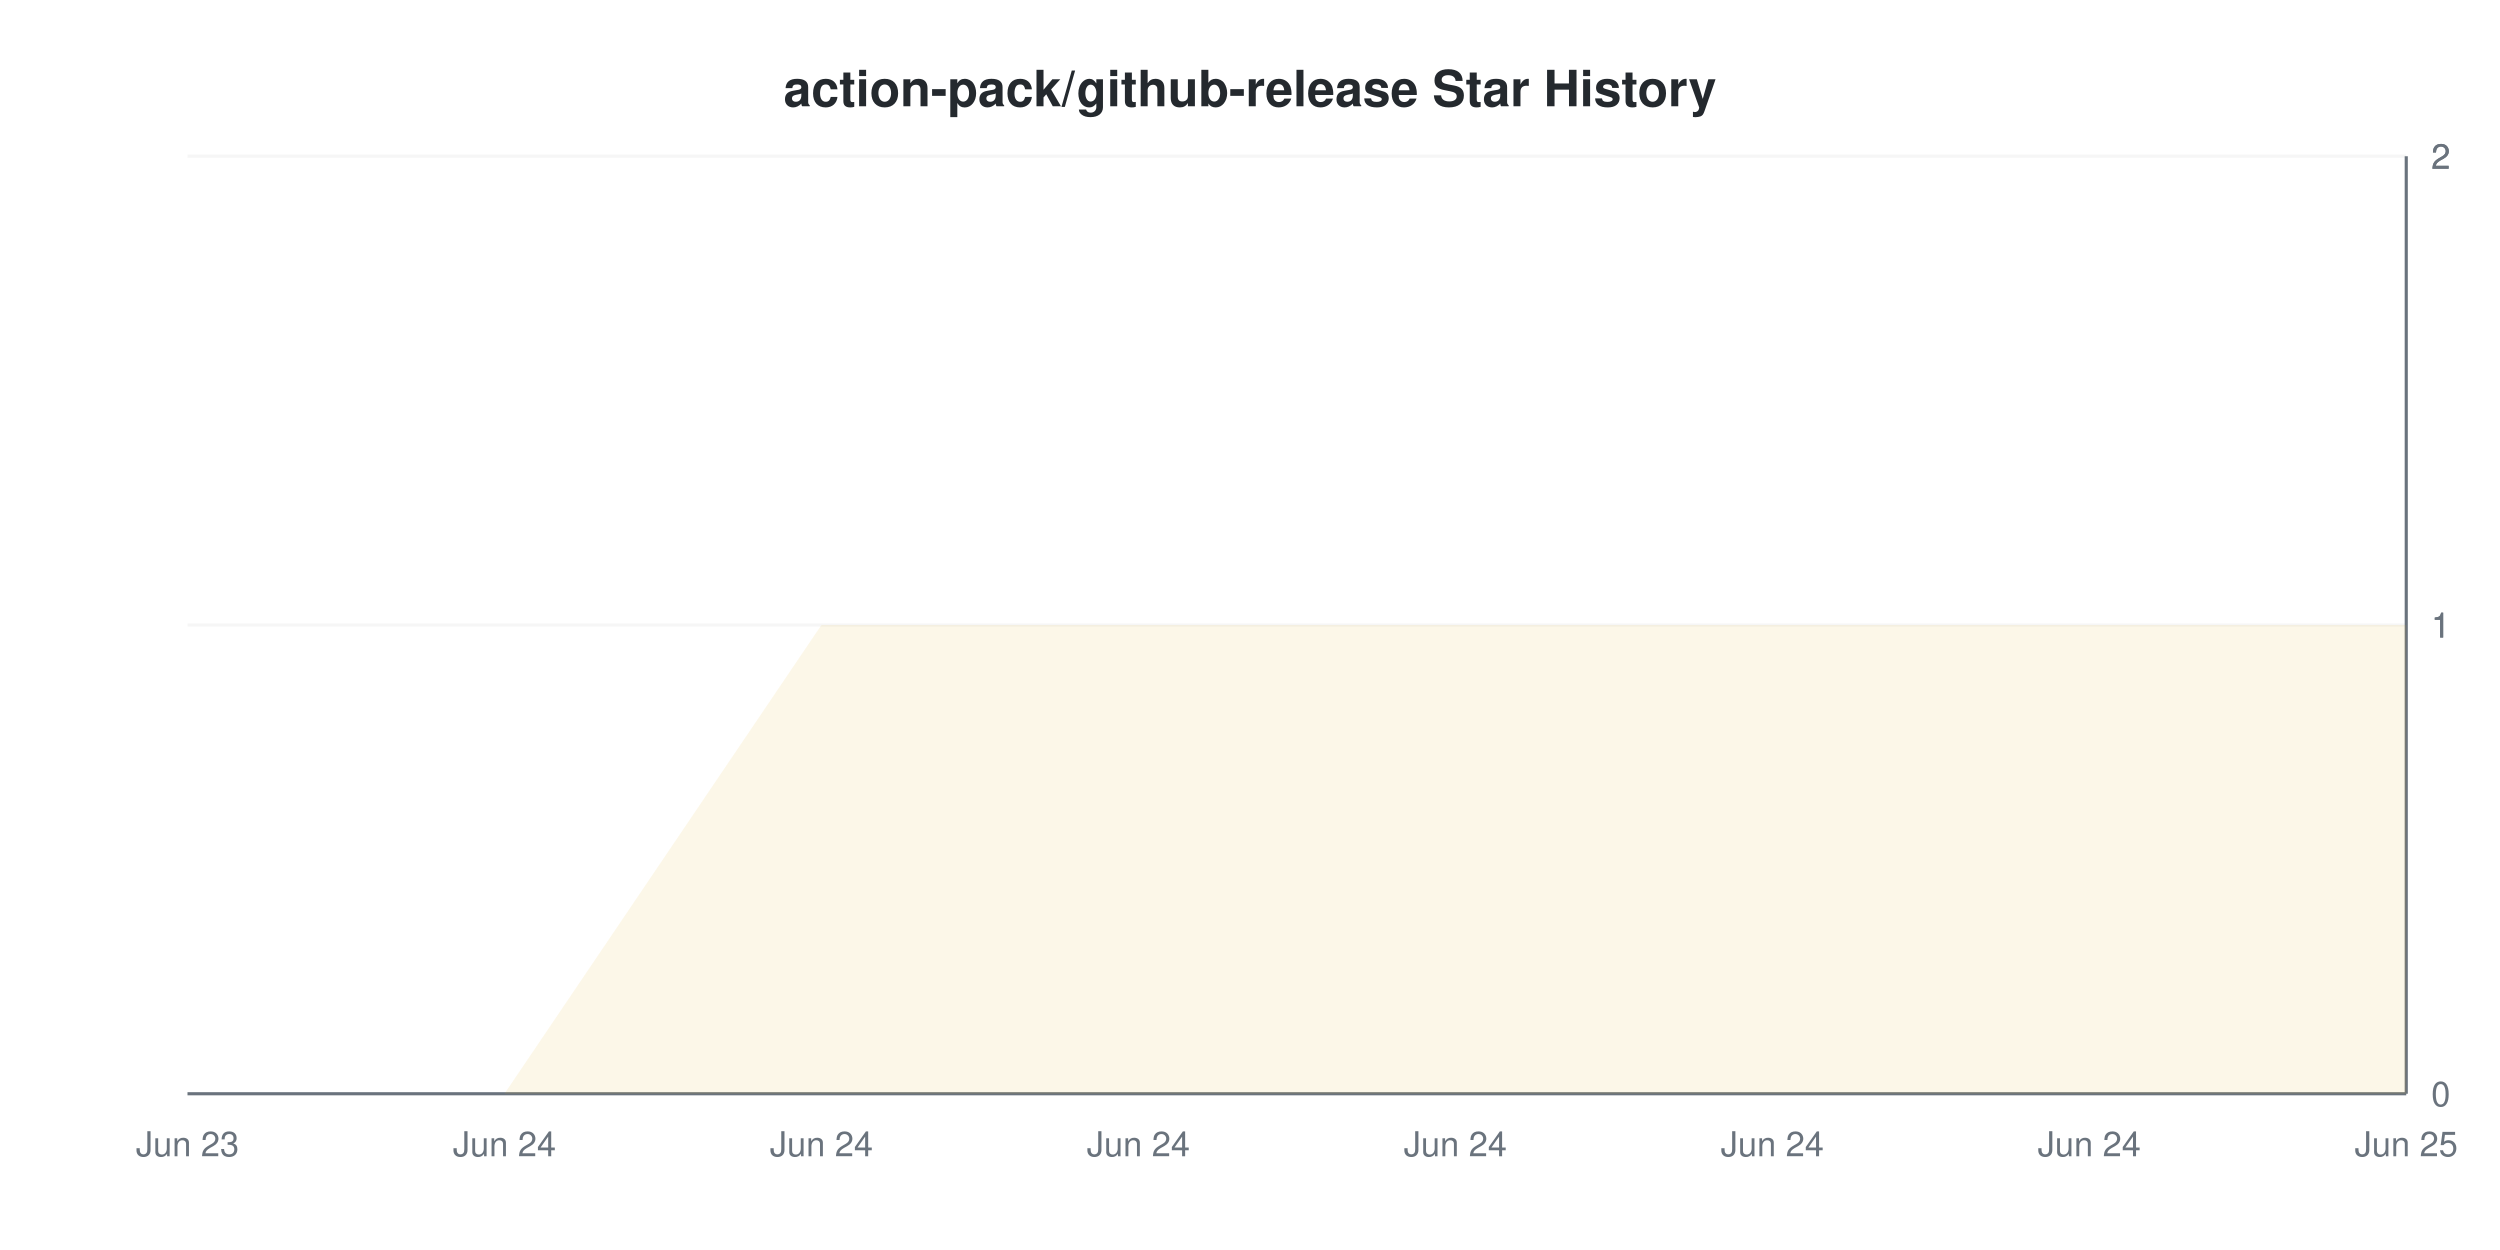
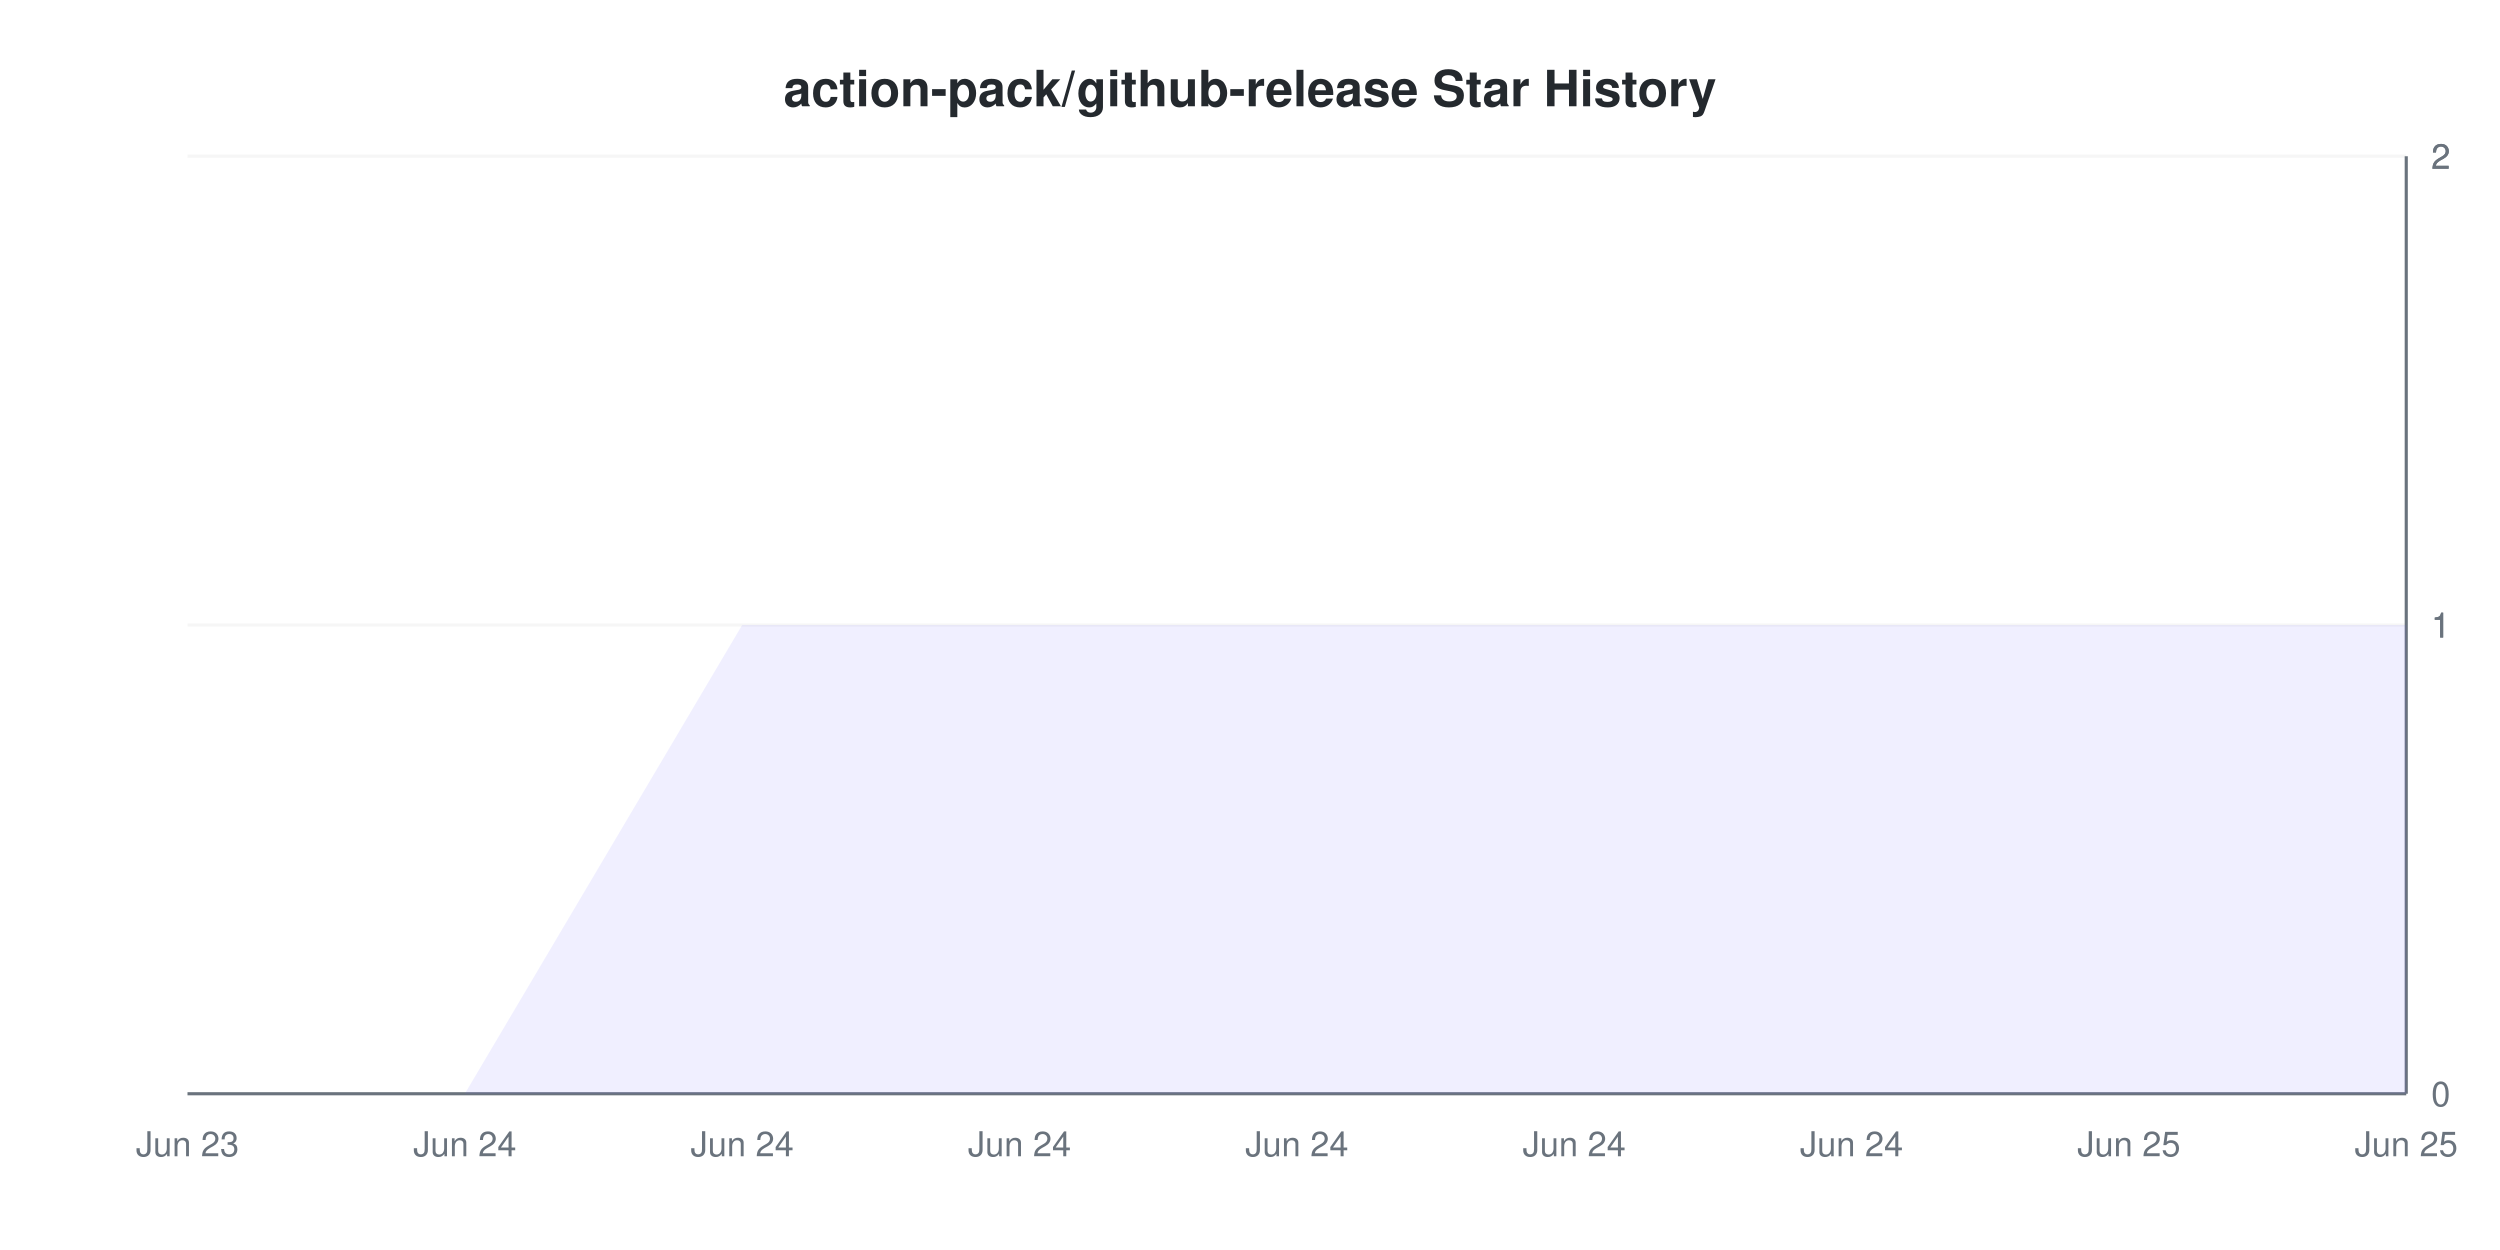
<svg xmlns="http://www.w3.org/2000/svg" viewBox="0 0 800 400" width="800" height="400">
  <style>
    @keyframes drawLine {
      to { stroke-dashoffset: 0; }
    }
    @keyframes fadeInPoint {
      from { opacity: 0; }
      to { opacity: 1; }
    }
    .data-line-0 {
-       stroke-dasharray: 1185;
-       stroke-dashoffset: 1185;
+       stroke-dasharray: 1194;
+       stroke-dashoffset: 1194;
      animation: drawLine 2s ease-out forwards;
    }
    .data-point {
      opacity: 0;
      animation: fadeInPoint 0.5s ease-out forwards;
    }
    .chart-bg { fill: #fff; }
    .chart-text { fill: #24292e; }
    .chart-muted { fill: #6a737d; }
    .chart-grid { stroke: #eee; }
    .chart-axis { stroke: #6a737d; }
    @media (prefers-color-scheme: dark) {
      .chart-bg { fill: #0d1117; }
      .chart-text { fill: #e6edf3; }
      .chart-muted { fill: #8b949e; }
      .chart-grid { stroke: #21262d; }
      .chart-axis { stroke: #8b949e; }
    }
  </style>
  <rect width="800" height="400" class="chart-bg" />
  <text x="400" y="34" text-anchor="middle" class="chart-text" font-size="16" font-weight="bold" font-family="-apple-system, BlinkMacSystemFont, 'Segoe UI', Helvetica, Arial, sans-serif">action-pack/github-release Star History</text>
  <g class="grid">
    <line x1="60" y1="350" x2="770" y2="350" class="chart-grid" stroke-opacity="0.3" />
    <text x="778" y="354" text-anchor="start" class="chart-muted" font-size="11" font-family="-apple-system, BlinkMacSystemFont, 'Segoe UI', Helvetica, Arial, sans-serif">0</text>
    <line x1="60" y1="200" x2="770" y2="200" class="chart-grid" stroke-opacity="0.3" />
    <text x="778" y="204" text-anchor="start" class="chart-muted" font-size="11" font-family="-apple-system, BlinkMacSystemFont, 'Segoe UI', Helvetica, Arial, sans-serif">1</text>
    <line x1="60" y1="200" x2="770" y2="200" class="chart-grid" stroke-opacity="0.3" />
    <text x="778" y="204" text-anchor="start" class="chart-muted" font-size="11" font-family="-apple-system, BlinkMacSystemFont, 'Segoe UI', Helvetica, Arial, sans-serif">1</text>
    <line x1="60" y1="50" x2="770" y2="50" class="chart-grid" stroke-opacity="0.3" />
    <text x="778" y="54" text-anchor="start" class="chart-muted" font-size="11" font-family="-apple-system, BlinkMacSystemFont, 'Segoe UI', Helvetica, Arial, sans-serif">2</text>
    <line x1="60" y1="50" x2="770" y2="50" class="chart-grid" stroke-opacity="0.3" />
    <text x="778" y="54" text-anchor="start" class="chart-muted" font-size="11" font-family="-apple-system, BlinkMacSystemFont, 'Segoe UI', Helvetica, Arial, sans-serif">2</text>
  </g>
  <g class="milestones">
    
  </g>
  <g class="x-axis">
    <text x="60" y="370" text-anchor="middle" class="chart-muted" font-size="11" font-family="-apple-system, BlinkMacSystemFont, 'Segoe UI', Helvetica, Arial, sans-serif">Jun 23</text>
-     <text x="161.429" y="370" text-anchor="middle" class="chart-muted" font-size="11" font-family="-apple-system, BlinkMacSystemFont, 'Segoe UI', Helvetica, Arial, sans-serif">Jun 24</text>
-     <text x="262.857" y="370" text-anchor="middle" class="chart-muted" font-size="11" font-family="-apple-system, BlinkMacSystemFont, 'Segoe UI', Helvetica, Arial, sans-serif">Jun 24</text>
-     <text x="364.286" y="370" text-anchor="middle" class="chart-muted" font-size="11" font-family="-apple-system, BlinkMacSystemFont, 'Segoe UI', Helvetica, Arial, sans-serif">Jun 24</text>
-     <text x="465.714" y="370" text-anchor="middle" class="chart-muted" font-size="11" font-family="-apple-system, BlinkMacSystemFont, 'Segoe UI', Helvetica, Arial, sans-serif">Jun 24</text>
-     <text x="567.143" y="370" text-anchor="middle" class="chart-muted" font-size="11" font-family="-apple-system, BlinkMacSystemFont, 'Segoe UI', Helvetica, Arial, sans-serif">Jun 24</text>
-     <text x="668.571" y="370" text-anchor="middle" class="chart-muted" font-size="11" font-family="-apple-system, BlinkMacSystemFont, 'Segoe UI', Helvetica, Arial, sans-serif">Jun 24</text>
+     <text x="148.75" y="370" text-anchor="middle" class="chart-muted" font-size="11" font-family="-apple-system, BlinkMacSystemFont, 'Segoe UI', Helvetica, Arial, sans-serif">Jun 24</text>
+     <text x="237.5" y="370" text-anchor="middle" class="chart-muted" font-size="11" font-family="-apple-system, BlinkMacSystemFont, 'Segoe UI', Helvetica, Arial, sans-serif">Jun 24</text>
+     <text x="326.25" y="370" text-anchor="middle" class="chart-muted" font-size="11" font-family="-apple-system, BlinkMacSystemFont, 'Segoe UI', Helvetica, Arial, sans-serif">Jun 24</text>
+     <text x="415" y="370" text-anchor="middle" class="chart-muted" font-size="11" font-family="-apple-system, BlinkMacSystemFont, 'Segoe UI', Helvetica, Arial, sans-serif">Jun 24</text>
+     <text x="503.75" y="370" text-anchor="middle" class="chart-muted" font-size="11" font-family="-apple-system, BlinkMacSystemFont, 'Segoe UI', Helvetica, Arial, sans-serif">Jun 24</text>
+     <text x="592.5" y="370" text-anchor="middle" class="chart-muted" font-size="11" font-family="-apple-system, BlinkMacSystemFont, 'Segoe UI', Helvetica, Arial, sans-serif">Jun 24</text>
+     <text x="681.25" y="370" text-anchor="middle" class="chart-muted" font-size="11" font-family="-apple-system, BlinkMacSystemFont, 'Segoe UI', Helvetica, Arial, sans-serif">Jun 25</text>
    <text x="770" y="370" text-anchor="middle" class="chart-muted" font-size="11" font-family="-apple-system, BlinkMacSystemFont, 'Segoe UI', Helvetica, Arial, sans-serif">Jun 25</text>
  </g>
  <line x1="770" y1="50" x2="770" y2="350" class="chart-axis" stroke-width="1" />
  <line x1="60" y1="350" x2="770" y2="350" class="chart-axis" stroke-width="1" />
-   <path d="M60,350 L161.429,350 L262.857,200 L364.286,200 L465.714,200 L567.143,200 L668.571,200 L770,200 L770,350 L60,350 Z" fill="#dfb317" fill-opacity="0.1" />
-   <path d="M60,350 L161.429,350 L262.857,200 L364.286,200 L465.714,200 L567.143,200 L668.571,200 L770,200" fill="none" stroke="#dfb317" stroke-width="2" class="data-line-0" />
+   <path d="M60,350 L148.75,350 L237.5,200 L326.25,200 L415,200 L503.75,200 L592.5,200 L681.25,200 L770,200 L770,350 L60,350 Z" fill="#6b63ff" fill-opacity="0.1" />
+   <path d="M60,350 L148.75,350 L237.5,200 L326.25,200 L415,200 L503.75,200 L592.5,200 L681.25,200 L770,200" fill="none" stroke="#6b63ff" stroke-width="2" class="data-line-0" />
  <g class="points">
-     <circle cx="60" cy="350" r="4" fill="#dfb317" class="data-point" style="animation-delay: 1.50s" />
-     <circle cx="161.429" cy="350" r="4" fill="#dfb317" class="data-point" style="animation-delay: 1.55s" />
-     <circle cx="262.857" cy="200" r="4" fill="#dfb317" class="data-point" style="animation-delay: 1.60s" />
-     <circle cx="364.286" cy="200" r="4" fill="#dfb317" class="data-point" style="animation-delay: 1.65s" />
-     <circle cx="465.714" cy="200" r="4" fill="#dfb317" class="data-point" style="animation-delay: 1.70s" />
-     <circle cx="567.143" cy="200" r="4" fill="#dfb317" class="data-point" style="animation-delay: 1.75s" />
-     <circle cx="668.571" cy="200" r="4" fill="#dfb317" class="data-point" style="animation-delay: 1.80s" />
-     <circle cx="770" cy="200" r="4" fill="#dfb317" class="data-point" style="animation-delay: 1.85s" />
+     <circle cx="60" cy="350" r="4" fill="#6b63ff" class="data-point" style="animation-delay: 1.50s" />
+     <circle cx="148.75" cy="350" r="4" fill="#6b63ff" class="data-point" style="animation-delay: 1.55s" />
+     <circle cx="237.5" cy="200" r="4" fill="#6b63ff" class="data-point" style="animation-delay: 1.60s" />
+     <circle cx="326.25" cy="200" r="4" fill="#6b63ff" class="data-point" style="animation-delay: 1.65s" />
+     <circle cx="415" cy="200" r="4" fill="#6b63ff" class="data-point" style="animation-delay: 1.70s" />
+     <circle cx="503.75" cy="200" r="4" fill="#6b63ff" class="data-point" style="animation-delay: 1.75s" />
+     <circle cx="592.5" cy="200" r="4" fill="#6b63ff" class="data-point" style="animation-delay: 1.80s" />
+     <circle cx="681.25" cy="200" r="4" fill="#6b63ff" class="data-point" style="animation-delay: 1.85s" />
+     <circle cx="770" cy="200" r="4" fill="#6b63ff" class="data-point" style="animation-delay: 1.90s" />
  </g>
</svg>
